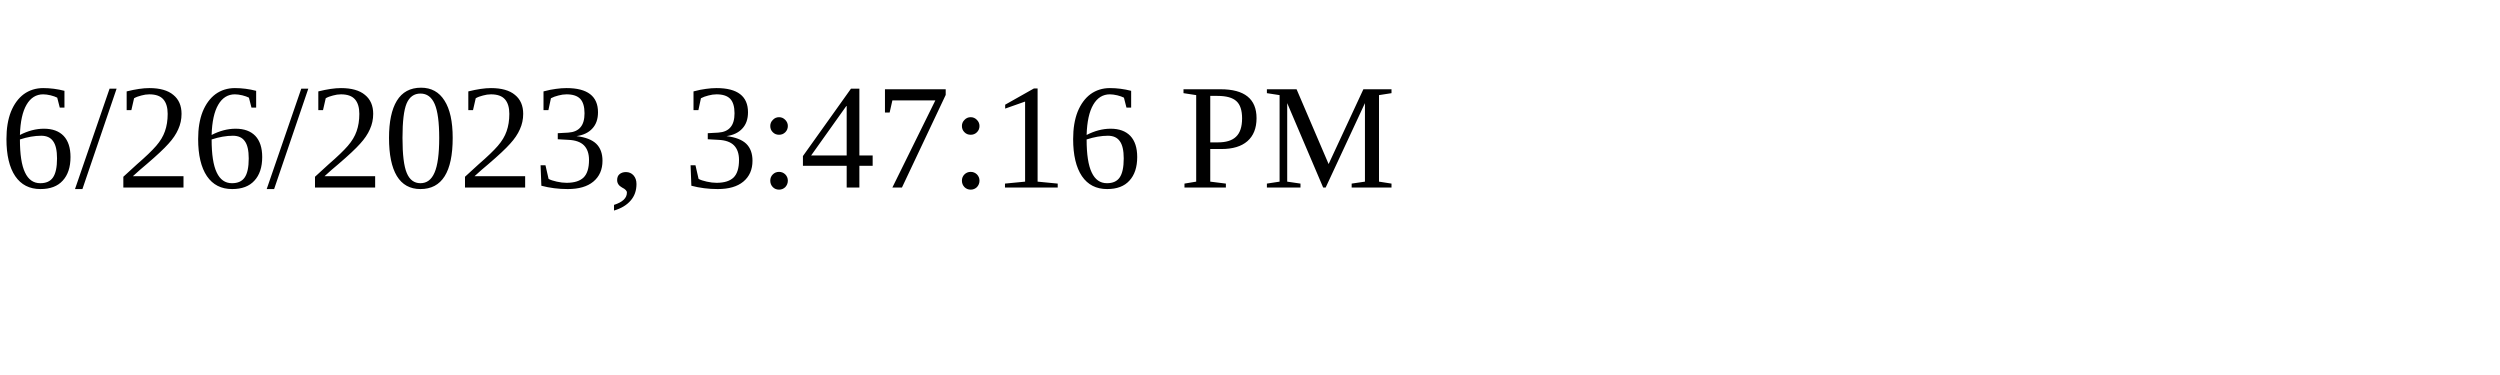
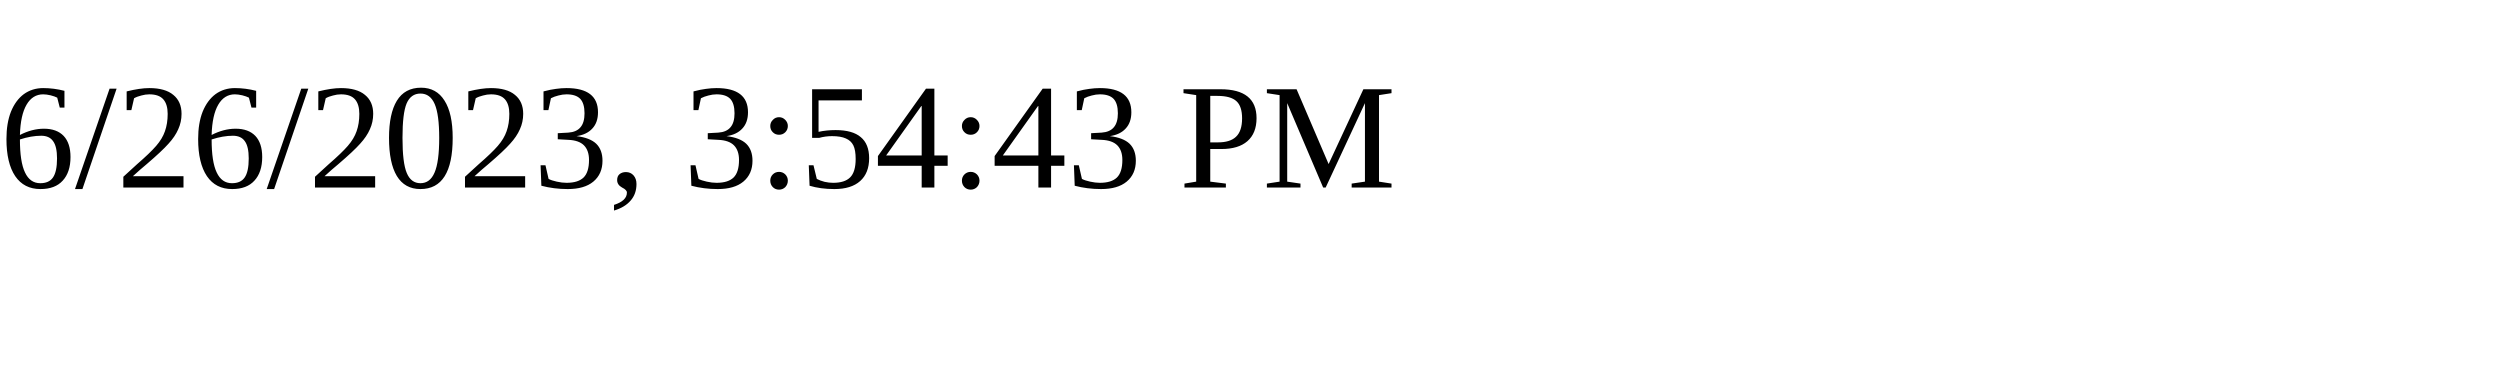
<svg xmlns="http://www.w3.org/2000/svg" height="30" width="200">
-   <text x="0" y="15">6/26/2023, 3:47:16 PM</text>
+   <text x="0" y="15">6/26/2023, 3:54:43 PM</text>
</svg>
